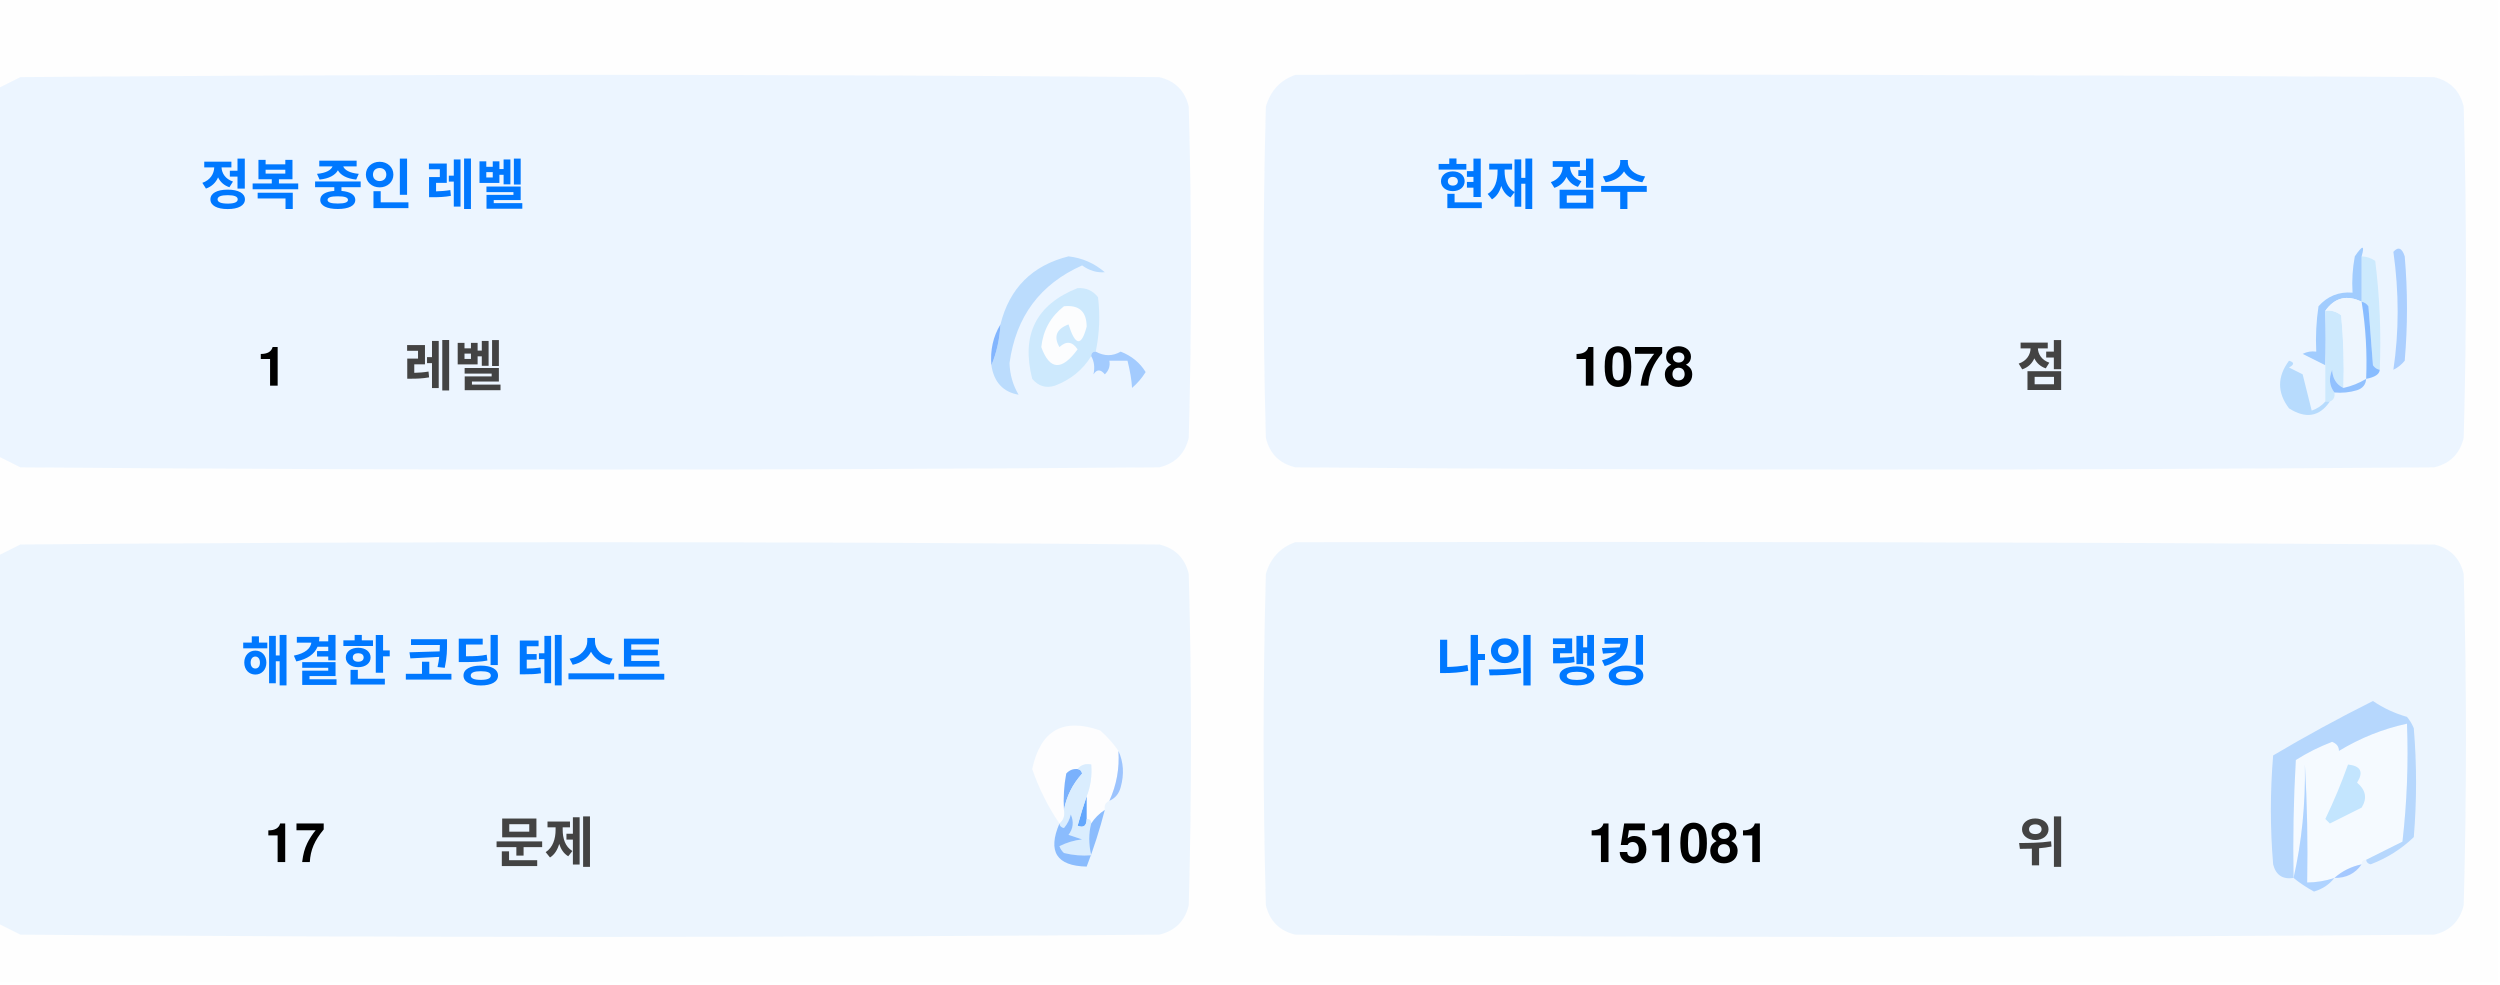
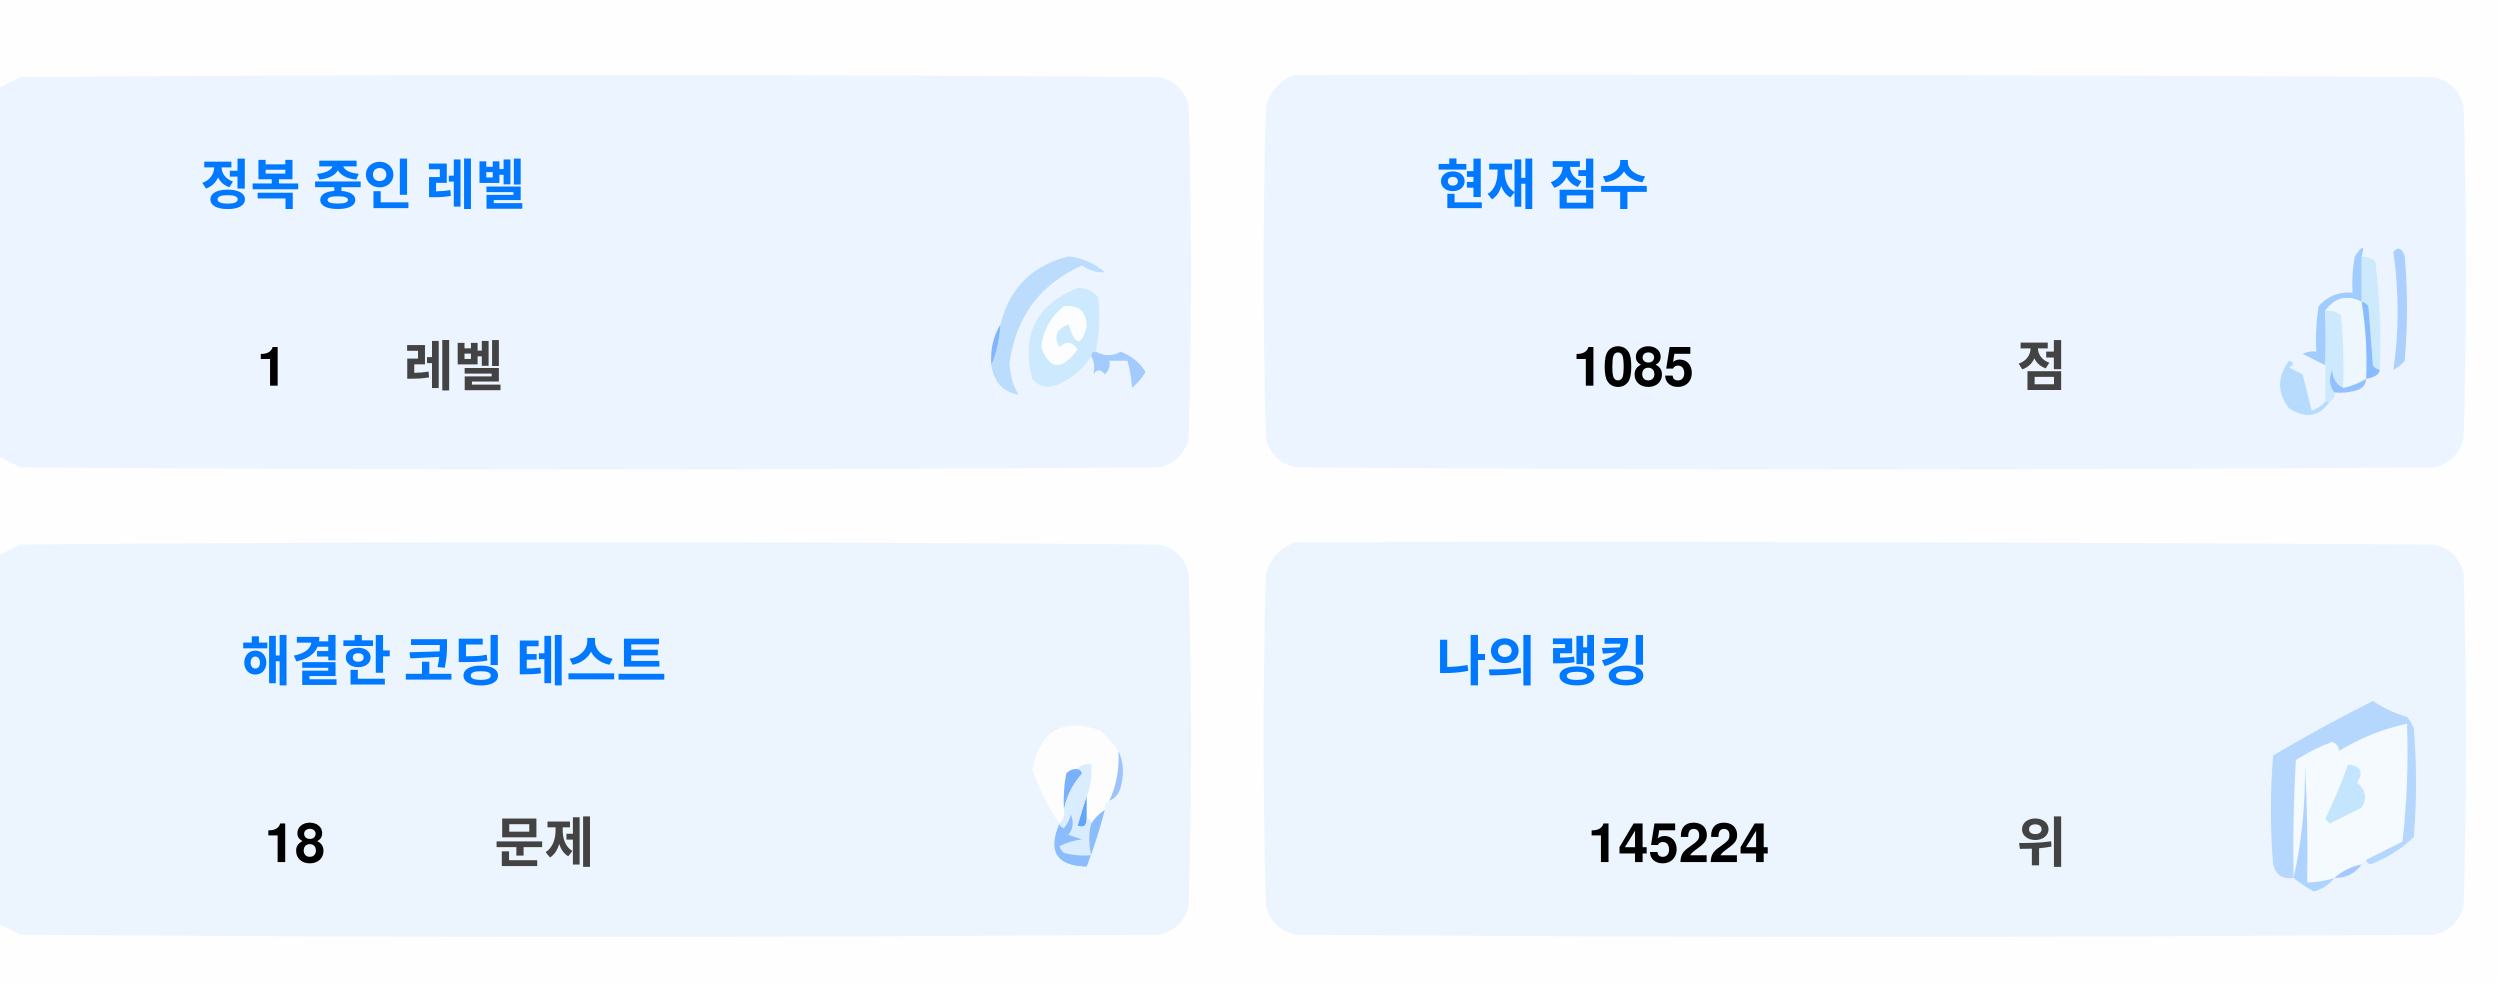
<svg xmlns="http://www.w3.org/2000/svg" version="1.1" width="551px" height="217px" style="shape-rendering:geometricPrecision; text-rendering:geometricPrecision; image-rendering:optimizeQuality; fill-rule:evenodd; clip-rule:evenodd">
  <style>.title {fill: #434343;font-size: 1rem;line-height: 1.5rem;font-weight: bold;font-family: -apple-system, BlinkMacSystemFont, Segoe UI, Helvetica, Arial, sans-serif, Apple Color Emoji, Segoe UI Emoji;}.desc {fill: #434343;font-size: 2.5rem;font-weight: bold;line-height: 1.5rem;font-family: -apple-system, BlinkMacSystemFont, Segoe UI, Helvetica, Arial, sans-serif, Apple Color Emoji, Segoe UI Emoji;}.desc-2 {fill: #434343;font-size: 1rem;font-weight: bold;line-height: 1.5rem;font-family: -apple-system, BlinkMacSystemFont, Segoe UI, Helvetica, Arial, sans-serif, Apple Color Emoji, Segoe UI Emoji;}.text, .desc {animation: twinkling 4s ease-in-out infinite;}@keyframes twinkling {40% { opacity: 1; }50% { opacity: 0.5; }60% { opacity: 1; }70% { opacity: 0.5; }80% { opacity: 1; }}</style>
  <g>
    <path style="opacity:1" fill="#fefefe" d="M -0.5,-0.5 C 183.167,-0.5 366.833,-0.5 550.5,-0.5C 550.5,71.833 550.5,144.167 550.5,216.5C 366.833,216.5 183.167,216.5 -0.5,216.5C -0.5,212.167 -0.5,207.833 -0.5,203.5C 1.14,204.32 2.807,205.153 4.5,206C 88.167,206.667 171.833,206.667 255.5,206C 259,205.167 261.167,203 262,199.5C 262.667,175.167 262.667,150.833 262,126.5C 261.167,123 259,120.833 255.5,120C 171.833,119.333 88.167,119.333 4.5,120C 2.807,120.847 1.14,121.68 -0.5,122.5C -0.5,115.167 -0.5,107.833 -0.5,100.5C 1.14,101.32 2.807,102.153 4.5,103C 88.167,103.667 171.833,103.667 255.5,103C 259,102.167 261.167,100 262,96.5C 262.667,72.167 262.667,47.833 262,23.5C 261.167,20 259,17.833 255.5,17C 171.833,16.333 88.167,16.333 4.5,17C 2.807,17.847 1.14,18.68 -0.5,19.5C -0.5,12.833 -0.5,6.167 -0.5,-0.5 Z" />
  </g>
  <g>
    <path style="opacity:1" fill="#ecf5ff" d="M -0.5,100.5 C -0.5,73.5 -0.5,46.5 -0.5,19.5C 1.14,18.68 2.807,17.847 4.5,17C 88.167,16.333 171.833,16.333 255.5,17C 259,17.833 261.167,20 262,23.5C 262.667,47.833 262.667,72.167 262,96.5C 261.167,100 259,102.167 255.5,103C 171.833,103.667 88.167,103.667 4.5,103C 2.807,102.153 1.14,101.32 -0.5,100.5 Z" />
  </g>
  <g>
    <path style="opacity:1" fill="#ecf5ff" d="M 285.5,16.5 C 369.167,16.333 452.834,16.5 536.5,17C 540,17.833 542.167,20 543,23.5C 543.667,47.833 543.667,72.167 543,96.5C 542.167,100 540,102.167 536.5,103C 452.833,103.667 369.167,103.667 285.5,103C 282,102.167 279.833,100 279,96.5C 278.333,72.167 278.333,47.833 279,23.5C 280.018,19.985 282.185,17.652 285.5,16.5 Z" />
  </g>
  <g>
    <path style="opacity:1" fill="#cdeafd" d="M 520.5,56.5 C 521.583,56.539 522.583,56.873 523.5,57.5C 524.498,65.472 524.831,73.472 524.5,81.5C 523.883,81.389 523.383,81.056 523,80.5C 522.667,76.167 522.333,71.833 522,67.5C 521.617,66.944 521.117,66.611 520.5,66.5C 520.5,63.167 520.5,59.833 520.5,56.5 Z" />
  </g>
  <g>
    <path style="opacity:1" fill="#abcfff" d="M 527.5,55.5 C 528.566,54.308 529.399,54.641 530,56.5C 530.667,64.167 530.667,71.833 530,79.5C 529.311,80.357 528.478,81.023 527.5,81.5C 528.758,73.08 528.758,64.414 527.5,55.5 Z" />
  </g>
  <g>
    <path style="opacity:1" fill="#bbdcfd" d="M 218.5,80.5 C 219.657,77.727 220.324,74.727 220.5,71.5C 222.49,63.51 227.49,58.51 235.5,56.5C 238.528,56.847 241.194,58.014 243.5,60C 241.744,60.141 240.078,59.641 238.5,58.5C 229.247,62.607 223.914,69.773 222.5,80C 222.565,82.526 223.232,84.859 224.5,87C 221.07,86.397 219.07,84.231 218.5,80.5 Z" />
  </g>
  <g>
    <path style="opacity:1" fill="#cde9fd" d="M 241.5,77.5 C 240.833,77.5 240.5,77.833 240.5,78.5C 238.628,81.529 235.961,83.695 232.5,85C 230.536,85.624 228.869,85.124 227.5,83.5C 225.021,73.791 228.354,67.124 237.5,63.5C 239.374,63.39 240.874,64.056 242,65.5C 242.497,69.524 242.331,73.524 241.5,77.5 Z" />
  </g>
  <g>
    <path style="opacity:1" fill="#fcfdfe" d="M 234.5,67.5 C 237.826,67.162 239.493,68.662 239.5,72C 238.334,76.434 237,76.267 235.5,71.5C 232.832,72.515 232.166,74.182 233.5,76.5C 235.017,75.089 236.351,75.256 237.5,77C 234.006,81.771 231.34,81.605 229.5,76.5C 229.904,72.771 231.571,69.771 234.5,67.5 Z" />
  </g>
  <g>
    <path style="opacity:1" fill="#a1ccfe" d="M 520.5,56.5 C 520.5,59.833 520.5,63.167 520.5,66.5C 517.238,64.922 514.572,65.589 512.5,68.5C 512.617,72.81 512.617,76.81 512.5,80.5C 510.86,79.68 509.193,78.847 507.5,78C 508.448,77.517 509.448,77.35 510.5,77.5C 510.335,74.15 510.502,70.817 511,67.5C 512.995,65.253 515.495,64.253 518.5,64.5C 518.336,61.813 518.503,59.146 519,56.5C 520.731,53.969 521.231,53.969 520.5,56.5 Z" />
  </g>
  <g>
    <path style="opacity:1" fill="#cde9fd" d="M 512.5,68.5 C 513.822,68.33 514.989,68.663 516,69.5C 516.499,74.823 516.666,80.156 516.5,85.5C 514.955,84.77 514.122,83.437 514,81.5C 513.22,83.387 513.387,85.054 514.5,86.5C 514.672,87.492 514.338,88.158 513.5,88.5C 513.167,88.5 512.833,88.5 512.5,88.5C 512.5,85.833 512.5,83.167 512.5,80.5C 512.617,76.81 512.617,72.81 512.5,68.5 Z" />
  </g>
  <g>
    <path style="opacity:1" fill="#eef6fe" d="M 520.5,66.5 C 521.407,72.106 521.74,77.773 521.5,83.5C 519.95,84.441 518.284,85.108 516.5,85.5C 516.666,80.156 516.499,74.823 516,69.5C 514.989,68.663 513.822,68.33 512.5,68.5C 514.572,65.589 517.238,64.922 520.5,66.5 Z" />
  </g>
  <g>
    <path style="opacity:1" fill="#88bcff" d="M 520.5,66.5 C 521.117,66.611 521.617,66.944 522,67.5C 522.333,71.833 522.667,76.167 523,80.5C 523.383,81.056 523.883,81.389 524.5,81.5C 524.445,82.469 523.445,83.136 521.5,83.5C 521.74,77.773 521.407,72.106 520.5,66.5 Z" />
  </g>
  <g>
    <path style="opacity:1" fill="#82b5fe" d="M 220.5,71.5 C 220.324,74.727 219.657,77.727 218.5,80.5C 218.215,77.171 218.882,74.171 220.5,71.5 Z" />
  </g>
  <g>
    <path style="opacity:1" fill="#a3cbfe" d="M 240.5,78.5 C 240.5,77.833 240.833,77.5 241.5,77.5C 243.391,78.536 245.224,78.536 247,77.5C 249.391,78.429 251.225,79.929 252.5,82C 251.681,83.319 250.681,84.486 249.5,85.5C 249.409,83.777 249.075,81.777 248.5,79.5C 247.167,79.5 245.833,79.5 244.5,79.5C 244.719,80.675 244.386,81.675 243.5,82.5C 242.575,81.359 241.741,81.359 241,82.5C 241.331,80.981 241.164,79.648 240.5,78.5 Z" />
  </g>
  <g>
    <path style="opacity:1" fill="#b7dbfd" d="M 512.5,88.5 C 512.833,88.5 513.167,88.5 513.5,88.5C 511.199,91.857 508.199,92.357 504.5,90C 501.872,86.535 501.872,83.035 504.5,79.5C 505.696,79.846 505.696,80.346 504.5,81C 505.5,81.5 506.5,82 507.5,82.5C 508.167,85.167 508.833,87.833 509.5,90.5C 510.739,90.058 511.739,89.391 512.5,88.5 Z" />
  </g>
  <g>
    <path style="opacity:1" fill="#92c1fe" d="M 516.5,85.5 C 518.284,85.108 519.95,84.441 521.5,83.5C 521.423,84.75 520.756,85.583 519.5,86C 517.866,86.493 516.199,86.66 514.5,86.5C 513.387,85.054 513.22,83.387 514,81.5C 514.122,83.437 514.955,84.77 516.5,85.5 Z" />
  </g>
  <g>
    <path style="opacity:1" fill="#ecf5fe" d="M -0.5,203.5 C -0.5,176.5 -0.5,149.5 -0.5,122.5C 1.14,121.68 2.807,120.847 4.5,120C 88.167,119.333 171.833,119.333 255.5,120C 259,120.833 261.167,123 262,126.5C 262.667,150.833 262.667,175.167 262,199.5C 261.167,203 259,205.167 255.5,206C 171.833,206.667 88.167,206.667 4.5,206C 2.807,205.153 1.14,204.32 -0.5,203.5 Z" />
  </g>
  <g>
    <path style="opacity:1" fill="#ecf5fe" d="M 285.5,119.5 C 369.167,119.333 452.834,119.5 536.5,120C 540,120.833 542.167,123 543,126.5C 543.667,150.833 543.667,175.167 543,199.5C 542.167,203 540,205.167 536.5,206C 452.833,206.667 369.167,206.667 285.5,206C 282,205.167 279.833,203 279,199.5C 278.333,175.167 278.333,150.833 279,126.5C 280.018,122.985 282.185,120.652 285.5,119.5 Z" />
  </g>
  <g>
    <path style="opacity:1" fill="#fdfdfe" d="M 246.5,165.5 C 246.758,169.367 246.092,173.034 244.5,176.5C 243.662,176.842 243.328,177.508 243.5,178.5C 242.272,179.306 241.272,180.306 240.5,181.5C 240.5,180.833 240.167,180.5 239.5,180.5C 239.5,178.833 239.5,177.167 239.5,175.5C 240.369,173.283 240.702,170.95 240.5,168.5C 239.209,168.263 238.209,168.596 237.5,169.5C 236.504,169.414 235.671,169.748 235,170.5C 234.503,173.146 234.336,175.813 234.5,178.5C 234.737,179.791 234.404,180.791 233.5,181.5C 230.986,177.806 228.986,173.806 227.5,169.5C 229.309,160.957 234.309,158.124 242.5,161C 244.07,162.397 245.404,163.897 246.5,165.5 Z" />
  </g>
  <g>
    <path style="opacity:1" fill="#f5faff" d="M 521.5,189.5 C 520.833,189.5 520.5,189.833 520.5,190.5C 518.181,190.992 516.181,191.992 514.5,193.5C 512.565,194.15 510.565,194.483 508.5,194.5C 508.666,185.827 508.5,177.16 508,168.5C 508.141,177.227 507.308,185.56 505.5,193.5C 505.334,184.827 505.5,176.16 506,167.5C 508.527,165.903 511.194,164.57 514,163.5C 515.011,163.892 515.511,164.559 515.5,165.5C 520.21,162.641 525.21,160.641 530.5,159.5C 530.831,168.192 530.498,176.859 529.5,185.5C 526.807,186.847 524.14,188.18 521.5,189.5 Z" />
  </g>
  <g>
    <path style="opacity:1" fill="#b6d7fd" d="M 521.5,189.5 C 524.14,188.18 526.807,186.847 529.5,185.5C 530.498,176.859 530.831,168.192 530.5,159.5C 525.21,160.641 520.21,162.641 515.5,165.5C 515.511,164.559 515.011,163.892 514,163.5C 511.194,164.57 508.527,165.903 506,167.5C 505.5,176.16 505.334,184.827 505.5,193.5C 503.089,193.863 501.589,192.863 501,190.5C 500.333,182.5 500.333,174.5 501,166.5C 508.173,162.246 515.507,158.246 523,154.5C 525.304,156.068 527.804,157.235 530.5,158C 531.126,158.75 531.626,159.584 532,160.5C 532.667,168.5 532.667,176.5 532,184.5C 529.292,187.111 526.125,189.111 522.5,190.5C 521.893,190.376 521.56,190.043 521.5,189.5 Z" />
  </g>
  <g>
    <path style="opacity:1" fill="#c3e5fe" d="M 517.5,168.5 C 520.317,168.801 520.984,170.134 519.5,172.5C 521.439,174.122 521.772,175.956 520.5,178C 518.167,179.167 515.833,180.333 513.5,181.5C 513.167,181.167 512.833,180.833 512.5,180.5C 514.414,176.515 516.081,172.515 517.5,168.5 Z" />
  </g>
  <g>
    <path style="opacity:1" fill="#7ab1fc" d="M 237.5,169.5 C 238.043,169.56 238.376,169.893 238.5,170.5C 236.395,172.836 235.062,175.503 234.5,178.5C 234.336,175.813 234.503,173.146 235,170.5C 235.671,169.748 236.504,169.414 237.5,169.5 Z" />
  </g>
  <g>
    <path style="opacity:1" fill="#afd3ff" d="M 514.5,193.5 C 513.378,194.947 511.878,195.947 510,196.5C 508.348,195.601 506.848,194.601 505.5,193.5C 507.308,185.56 508.141,177.227 508,168.5C 508.5,177.16 508.666,185.827 508.5,194.5C 510.565,194.483 512.565,194.15 514.5,193.5 Z" />
  </g>
  <g>
    <path style="opacity:1" fill="#9cc3fd" d="M 246.5,165.5 C 247.634,167.966 247.801,170.633 247,173.5C 246.623,174.942 245.79,175.942 244.5,176.5C 246.092,173.034 246.758,169.367 246.5,165.5 Z" />
  </g>
  <g>
    <path style="opacity:1" fill="#62a6fc" d="M 239.5,175.5 C 239.5,177.167 239.5,178.833 239.5,180.5C 239.483,182.028 238.816,182.528 237.5,182C 238.117,179.723 238.784,177.556 239.5,175.5 Z" />
  </g>
  <g>
    <path style="opacity:1" fill="#daedfe" d="M 237.5,169.5 C 238.209,168.596 239.209,168.263 240.5,168.5C 240.702,170.95 240.369,173.283 239.5,175.5C 238.784,177.556 238.117,179.723 237.5,182C 238.816,182.528 239.483,182.028 239.5,180.5C 240.167,180.5 240.5,180.833 240.5,181.5C 239.918,183.669 239.918,186.002 240.5,188.5C 238.473,188.662 236.473,188.495 234.5,188C 234.043,187.586 233.709,187.086 233.5,186.5C 235.078,185.702 236.744,185.202 238.5,185C 237.5,184.667 236.5,184.333 235.5,184C 236.554,182.612 236.72,181.112 236,179.5C 235.751,180.624 235.251,181.624 234.5,182.5C 233.893,182.376 233.56,182.043 233.5,181.5C 234.404,180.791 234.737,179.791 234.5,178.5C 235.062,175.503 236.395,172.836 238.5,170.5C 238.376,169.893 238.043,169.56 237.5,169.5 Z" />
  </g>
  <g>
    <path style="opacity:1" fill="#8bbcfd" d="M 243.5,178.5 C 242.395,182.803 241.062,186.969 239.5,191C 232.857,190.847 230.857,187.68 233.5,181.5C 233.56,182.043 233.893,182.376 234.5,182.5C 235.251,181.624 235.751,180.624 236,179.5C 236.72,181.112 236.554,182.612 235.5,184C 236.5,184.333 237.5,184.667 238.5,185C 236.744,185.202 235.078,185.702 233.5,186.5C 233.709,187.086 234.043,187.586 234.5,188C 236.473,188.495 238.473,188.662 240.5,188.5C 239.918,186.002 239.918,183.669 240.5,181.5C 241.272,180.306 242.272,179.306 243.5,178.5 Z" />
  </g>
  <g>
    <path style="opacity:1" fill="#a4c8ff" d="M 520.5,190.5 C 519.089,192.539 517.089,193.539 514.5,193.5C 516.181,191.992 518.181,190.992 520.5,190.5 Z" />
  </g>
  <text text-anchor="middle" x="80" y="45" class="title" style="fill:#0078ff;" stroke="#none" stroke-width="1">정복 중인 레벨</text>
  <text text-anchor="middle" x="60" y="85" class="desc" style="fill:#000000;" stroke="#none" stroke-width="1">1</text>
  <text text-anchor="middle" x="100" y="85" class="desc-2" style="fill:#434343;" stroke="#none" stroke-width="1">레벨</text>
  <text text-anchor="middle" x="340" y="45" class="title" style="fill:#0078ff;" stroke="#none" stroke-width="1">현재 점수</text>
-   <text text-anchor="middle" x="360" y="85" class="desc" style="fill:#000000;" stroke="#none" stroke-width="1">1078</text>
+   <text text-anchor="middle" x="360" y="85" class="desc" style="fill:#000000;" stroke="#none" stroke-width="1">1085</text>
  <text text-anchor="middle" x="450" y="85" class="desc-2" style="fill:#434343;" stroke="#none" stroke-width="1">점</text>
  <text text-anchor="middle" x="100" y="150" class="title" style="fill:#0078ff;" stroke="#none" stroke-width="1">해결한 코딩 테스트</text>
-   <text text-anchor="middle" x="65" y="190" class="desc" style="fill:#000000;" stroke="#none" stroke-width="1">17</text>
+   <text text-anchor="middle" x="65" y="190" class="desc" style="fill:#000000;" stroke="#none" stroke-width="1">18</text>
  <text text-anchor="middle" x="120" y="190" class="desc-2" style="fill:#434343;" stroke="#none" stroke-width="1">문제</text>
  <text text-anchor="middle" x="340" y="150" class="title" style="fill:#0078ff;" stroke="#none" stroke-width="1">나의 랭킹</text>
-   <text text-anchor="middle" x="370" y="190" class="desc" style="fill:#000000;" stroke="#none" stroke-width="1">151081</text>
+   <text text-anchor="middle" x="370" y="190" class="desc" style="fill:#000000;" stroke="#none" stroke-width="1">145224</text>
  <text text-anchor="middle" x="450" y="190" class="desc-2" style="fill:#434343;" stroke="#none" stroke-width="1">위</text>
</svg>
